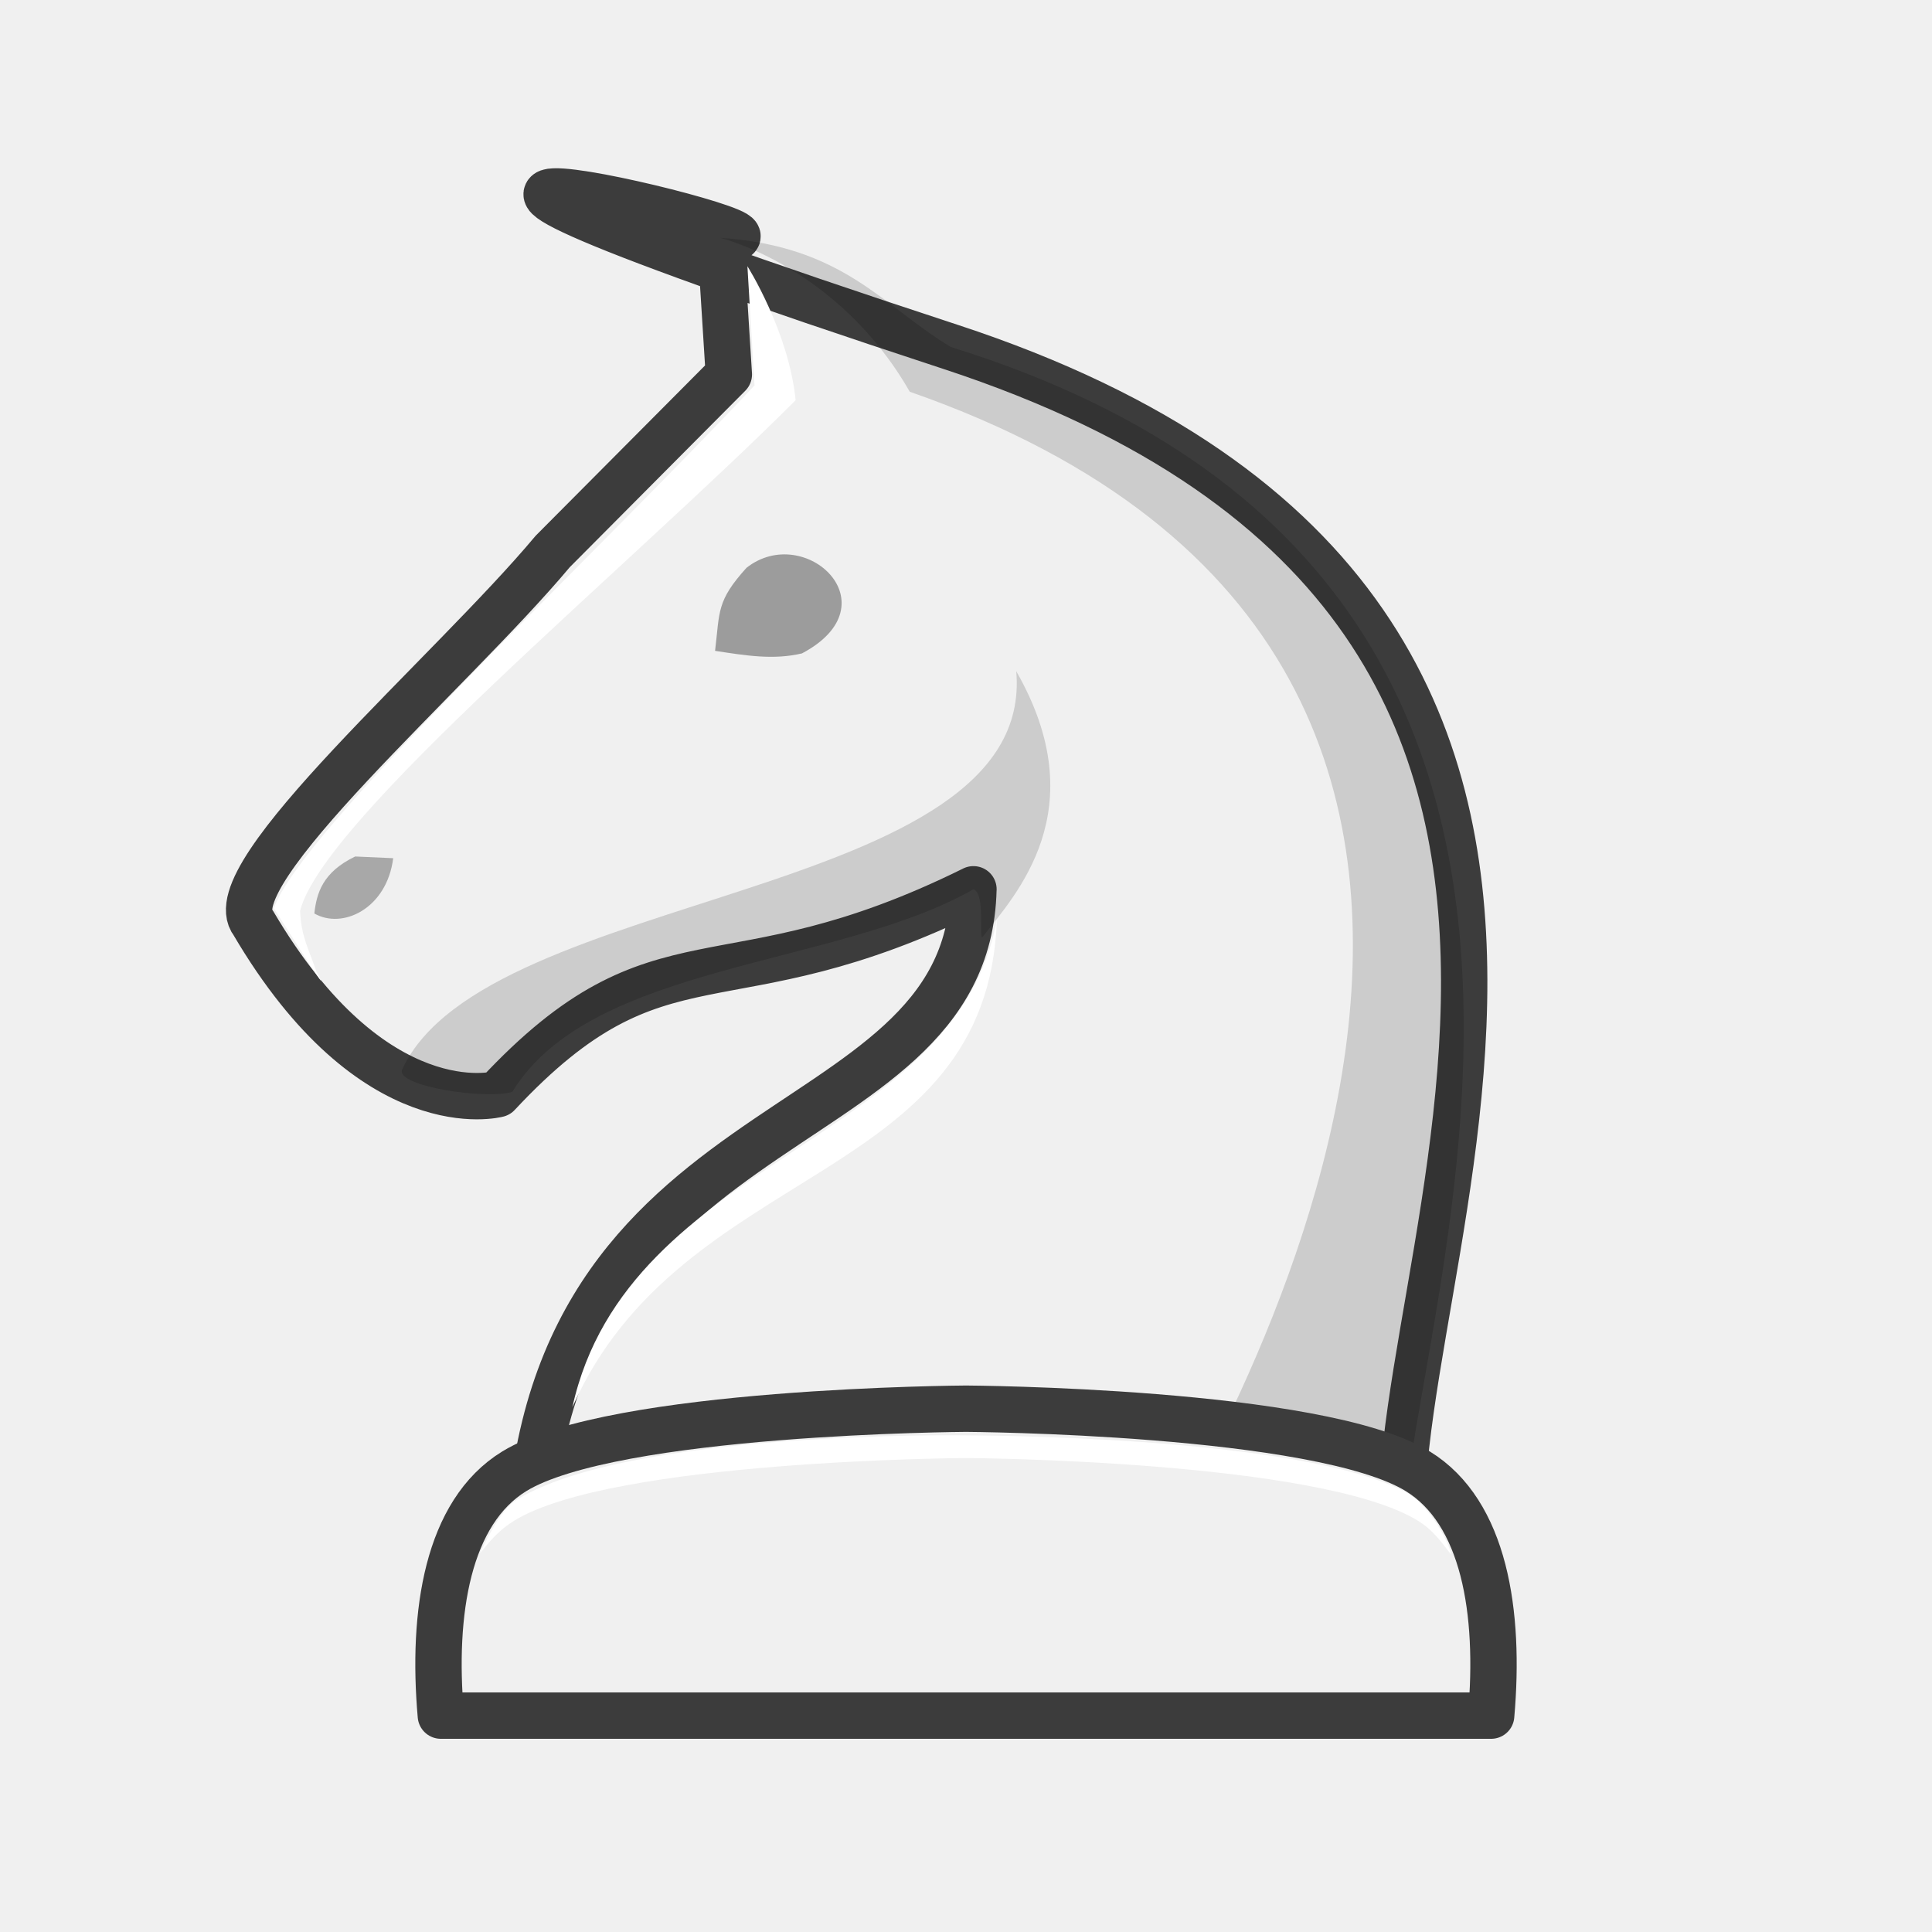
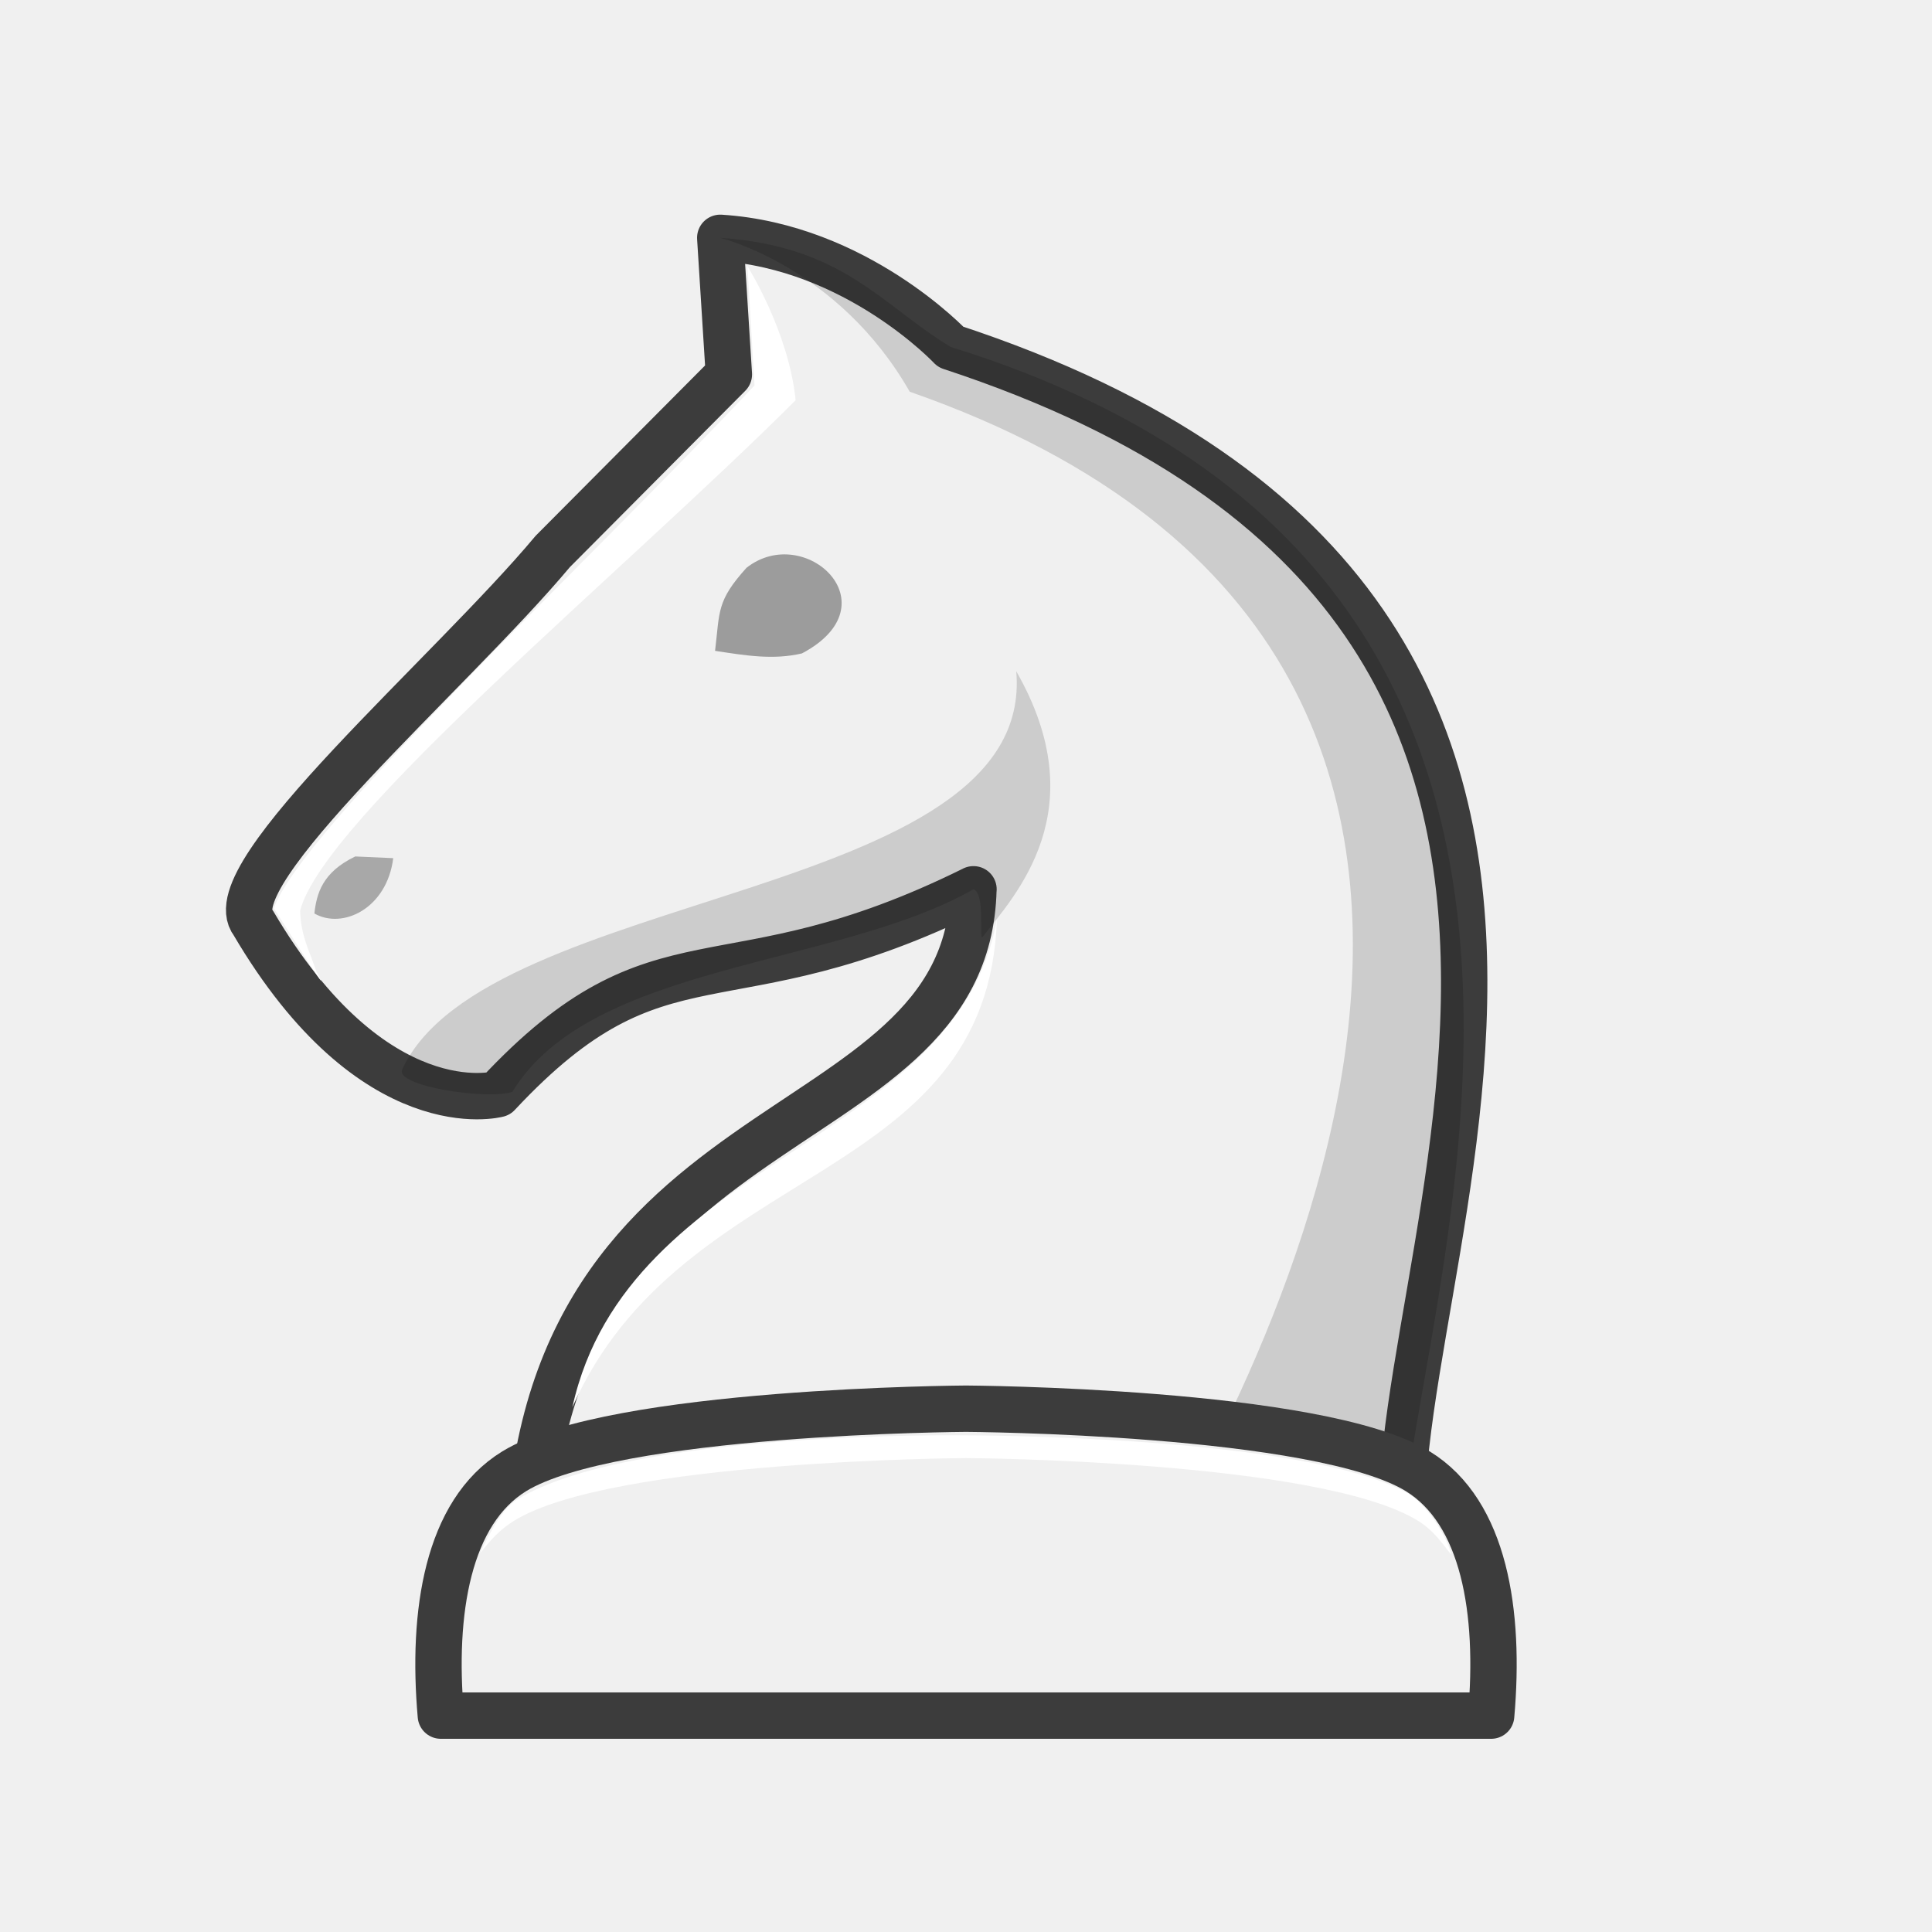
- <svg xmlns="http://www.w3.org/2000/svg" width="50mm" height="50mm" fill-rule="evenodd" clip-rule="evenodd" image-rendering="optimizeQuality" shape-rendering="geometricPrecision" text-rendering="geometricPrecision" viewBox="0 0 50 50">
-   <path fill="#f0f0f0" stroke="#3c3c3c" stroke-linejoin="round" stroke-width="1.2" d="M25.192 23.015c-.165 6.967-11.758 5.219-11.516 18.104l22.86.118c-2.094-6.442 9.69-25.16-11.931-32.258s-2.438-2.6-5.965-2.823l.222 3.534-4.558 4.582c-2.63 3.145-8.735 8.378-7.751 9.611 3.115 5.304 6.33 4.432 6.33 4.432 4.242-4.544 5.82-2.09 12.31-5.3z" />
-   <path d="M19.32 14.694c-.776.86-.69 1.116-.814 2.15.806.123 1.507.24 2.249.066 2.38-1.262.075-3.403-1.435-2.216z" opacity=".35" style="paint-order:fill markers stroke" />
-   <path d="M9.192 22.166c-.85.408-.999.96-1.057 1.475.729.419 1.877-.125 2.041-1.431l-.984-.044z" opacity=".3" />
-   <path fill="#fff" d="M8.19 25.15s.653 1.137-1.101-1.641c.659-1.977 8.263-9.08 12.438-13.534l-.184-3.086s1.069 1.69 1.248 3.468C16.2 14.747 8.37 21.19 7.767 23.57c.023.674.24 1.028.423 1.58z" />
-   <path d="M13.26 28.257c2.03-3.337 8.391-3.224 11.932-5.242.323.102.13 1.37.24 1.23.847-1.09 2.926-3.28.868-6.875.522 5.958-13.718 5.591-15.89 10.305-.2.436 2.182.793 2.85.582z" opacity=".15" />
-   <path fill="#fff" d="M25.8 23.781c-1.013 5.813-9.545 6.117-10.988 12.641 2.833-6.406 10.762-5.714 10.988-12.641z" />
-   <path d="M18.64 6.156s3.051.738 4.904 3.982c20.5 7.154 7.642 27.937 5.789 31.073l7.203.026C34.55 37.994 46.084 15.64 24.606 8.98 22.83 7.91 21.837 6.37 18.64 6.155z" opacity=".15" />
-   <path fill="#f0f0f0" stroke="#3c3c3c" stroke-linejoin="round" stroke-width="1.2" d="M25 36.457s-9.13.048-11.691 1.62c-1.727 1.06-2.135 3.65-1.9 6.323h27.182c.235-2.672-.172-5.264-1.9-6.324-2.56-1.57-11.69-1.619-11.69-1.619z" />
-   <path fill="#fff" d="M25 37.147s-8.712-.137-11.624 1.666c-.37.229-.7.84-.954 1.39.261-.331.503-.613.887-.849C15.87 37.783 25 37.734 25 37.734s9.132.049 11.692 1.62c.391.24.592.532.856.87.026-.076-.409-1.158-1.144-1.596C33.648 37.136 25 37.148 25 37.148z" />
+ <svg xmlns="http://www.w3.org/2000/svg" width="50mm" height="50mm" clip-rule="evenodd" fill-rule="evenodd" image-rendering="optimizeQuality" shape-rendering="geometricPrecision" text-rendering="geometricPrecision" version="1.1" viewBox="0 0 50 50">
+   <g clip-rule="evenodd" fill-rule="evenodd" shape-rendering="geometricPrecision">
+     <path d="m25.192 23.015c-0.165 6.967-11.758 5.219-11.516 18.104l22.86 0.118c-2.094-6.442 9.69-25.16-11.931-32.258v-1e-4s-2.438-2.601-5.965-2.824l0.223 3.535-4.558 4.582c-2.629 3.146-8.735 8.378-7.751 9.611 3.116 5.304 6.331 4.432 6.331 4.432 4.242-4.543 5.819-2.089 12.309-5.3z" fill="#f0f0f0" image-rendering="optimizeQuality" stroke="#3c3c3c" stroke-linejoin="round" stroke-width="1.2" />
+     <path d="m19.32 14.694c-0.776 0.861-0.69 1.116-0.814 2.15 0.805 0.123 1.507 0.24 2.249 0.066 2.381-1.262 0.075-3.403-1.435-2.216z" image-rendering="optimizeQuality" opacity=".35" style="paint-order:fill markers stroke" />
+     <path d="m9.192 22.166c-0.85 0.408-0.998 0.961-1.056 1.475 0.729 0.418 1.877-0.126 2.041-1.432l-0.985-0.044z" image-rendering="optimizeQuality" opacity=".3" />
+     <path d="m8.191 25.15s0.652 1.137-1.102-1.641c0.659-1.977 8.263-9.08 12.438-13.534l-0.184-3.086s1.069 1.69 1.248 3.468c-4.39 4.39-12.22 10.833-12.824 13.213 0.023 0.674 0.24 1.028 0.423 1.58z" fill="#fff" image-rendering="optimizeQuality" />
+     <path d="m13.26 28.257c2.029-3.337 8.391-3.224 11.932-5.242 0.323 0.102 0.13 1.37 0.24 1.23 0.848-1.09 2.926-3.279 0.868-6.874 0.521 5.957-13.718 5.591-15.89 10.305-0.201 0.435 2.182 0.793 2.85 0.582z" image-rendering="optimizeQuality" opacity=".15" />
+     <path d="m25.8 23.781c-1.013 5.813-9.545 6.117-10.988 12.641 2.833-6.406 10.762-5.714 10.988-12.641z" fill="#fff" image-rendering="optimizeQuality" />
+     <path d="m18.64 6.156s3.051 0.738 4.904 3.982c20.499 7.154 7.641 27.937 5.788 31.073l7.203 0.026c-1.987-3.243 9.548-25.597-11.931-32.258-1.776-1.069-2.768-2.609-5.965-2.824z" image-rendering="optimizeQuality" opacity=".15" />
+     <path d="m25 36.457s-9.131 0.048-11.691 1.619c-1.727 1.06-2.135 3.651-1.9 6.324h27.182c0.235-2.672-0.172-5.264-1.9-6.324-2.56-1.571-11.691-1.619-11.691-1.619z" fill="#f0f0f0" image-rendering="optimizeQuality" stroke="#3c3c3c" stroke-linejoin="round" stroke-width="1.2" />
+     <path d="m25 37.147s-8.712-0.137-11.624 1.666c-0.37 0.229-0.699 0.839-0.954 1.39 0.261-0.331 0.502-0.613 0.887-0.849 2.56-1.571 11.691-1.619 11.691-1.619s9.132 0.048 11.692 1.619c0.391 0.24 0.592 0.532 0.856 0.87 0.026-0.076-0.408-1.158-1.144-1.596-2.755-1.492-11.403-1.481-11.403-1.481z" fill="#fff" image-rendering="optimizeQuality" />
+   </g>
</svg>
